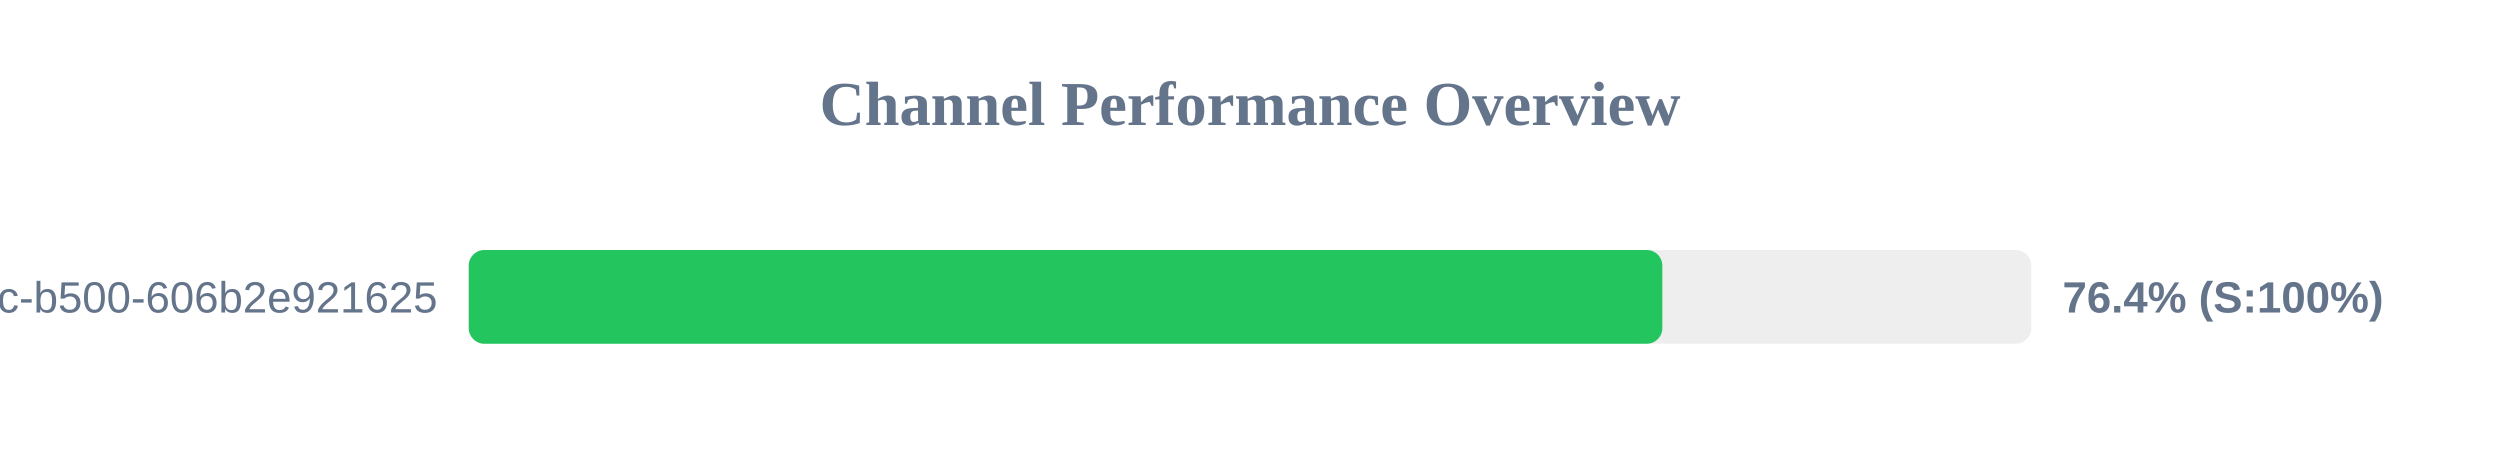
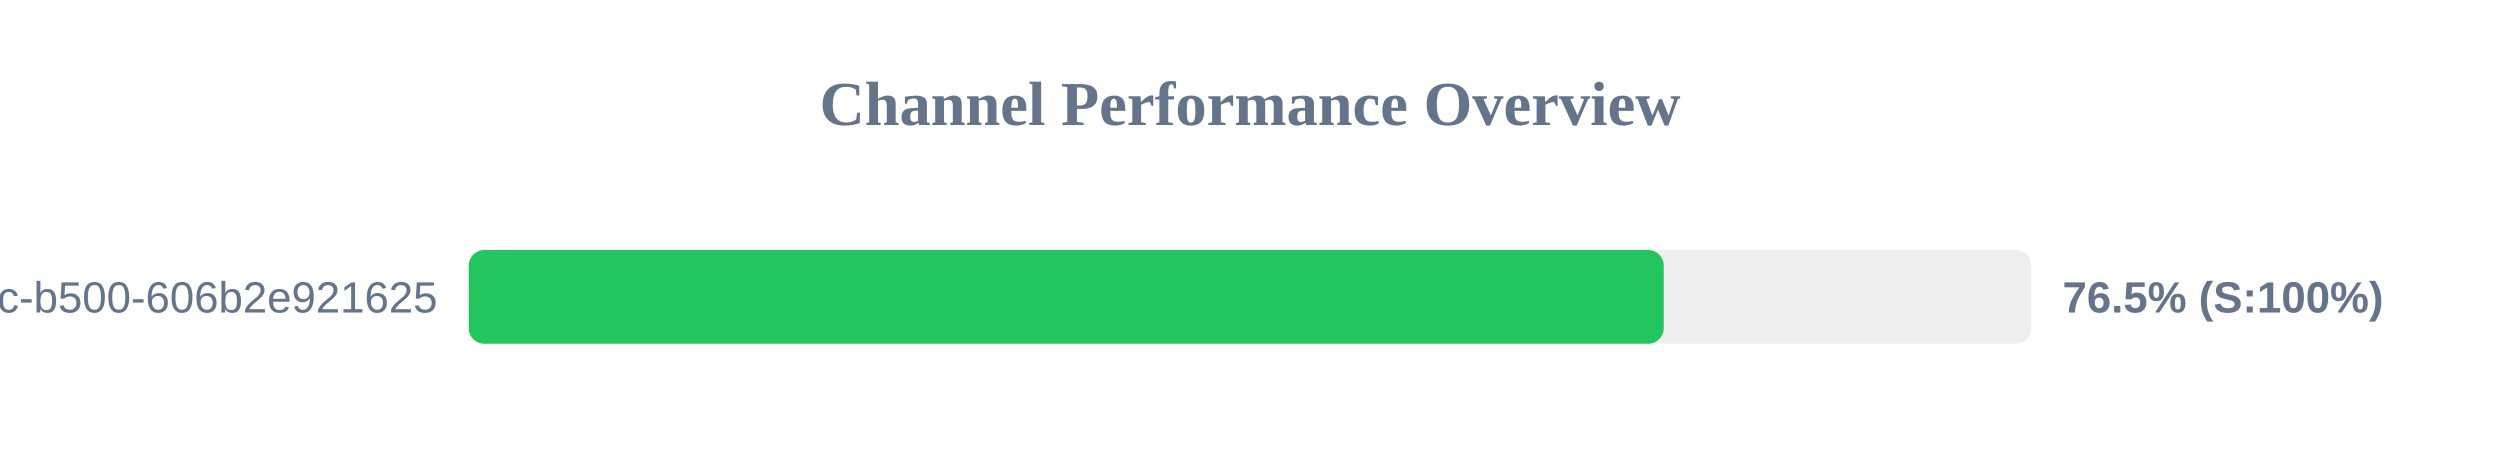
<svg xmlns="http://www.w3.org/2000/svg" width="800" height="150" version="1.1">
  <style>
        .row { font: 14px Arial; fill: #64748b; }
        .score { font: bold 14px Arial; fill: #64748b; }
    </style>
  <text x="400" y="40" text-anchor="middle" font-size="20px" font-weight="bold" fill="#64748b">Channel Performance Overview</text>
  <rect x="150" y="80" width="500" height="30" fill="#eee" rx="5" />
-   <rect x="150" y="80" width="381.95" height="30" fill="#22c55e" rx="5" />
+   <rect x="150" y="80" width="382.4" height="30" fill="#22c55e" rx="5" />
  <text x="140" y="100" text-anchor="end" class="row">?uuid=f901861b-6491-450c-b500-606b2e921625</text>
-   <text x="660" y="100" text-anchor="start" class="score">76.4% (S:100%)</text>
+   <text x="660" y="100" text-anchor="start" class="score">76.5% (S:100%)</text>
</svg>
